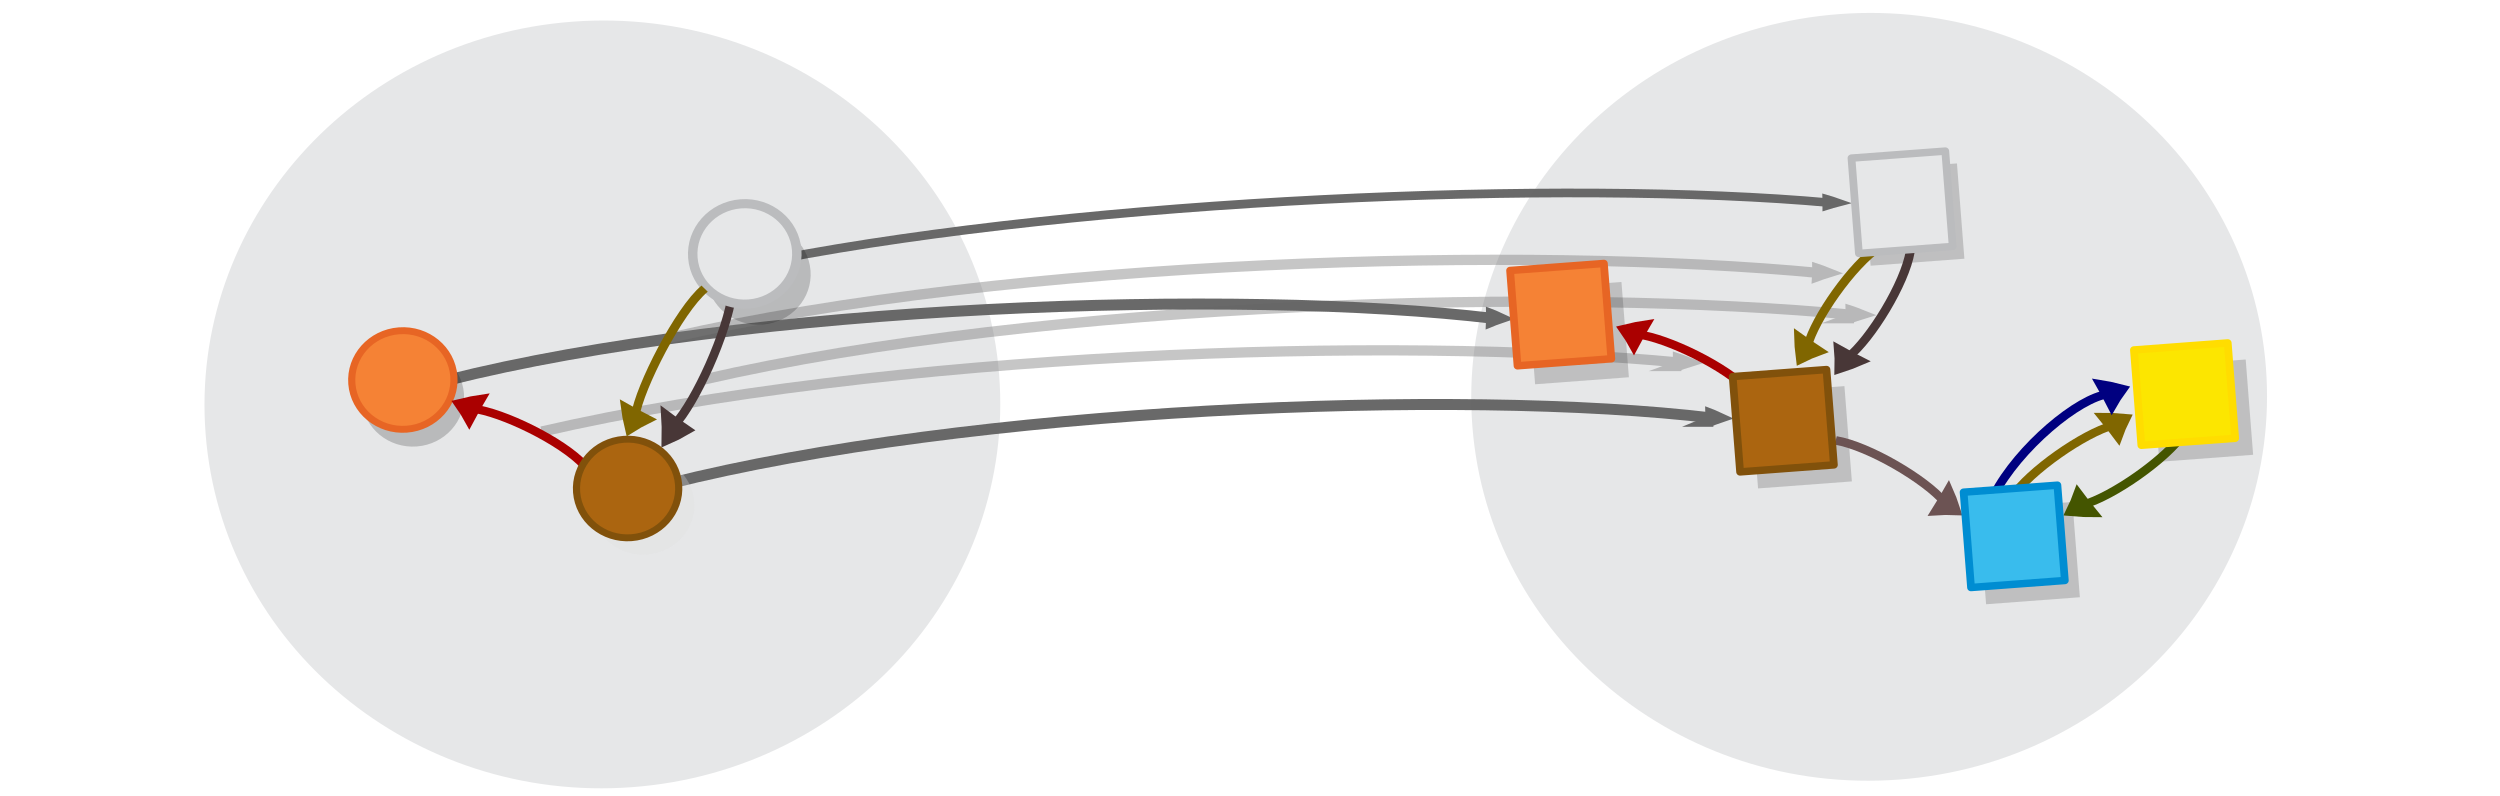
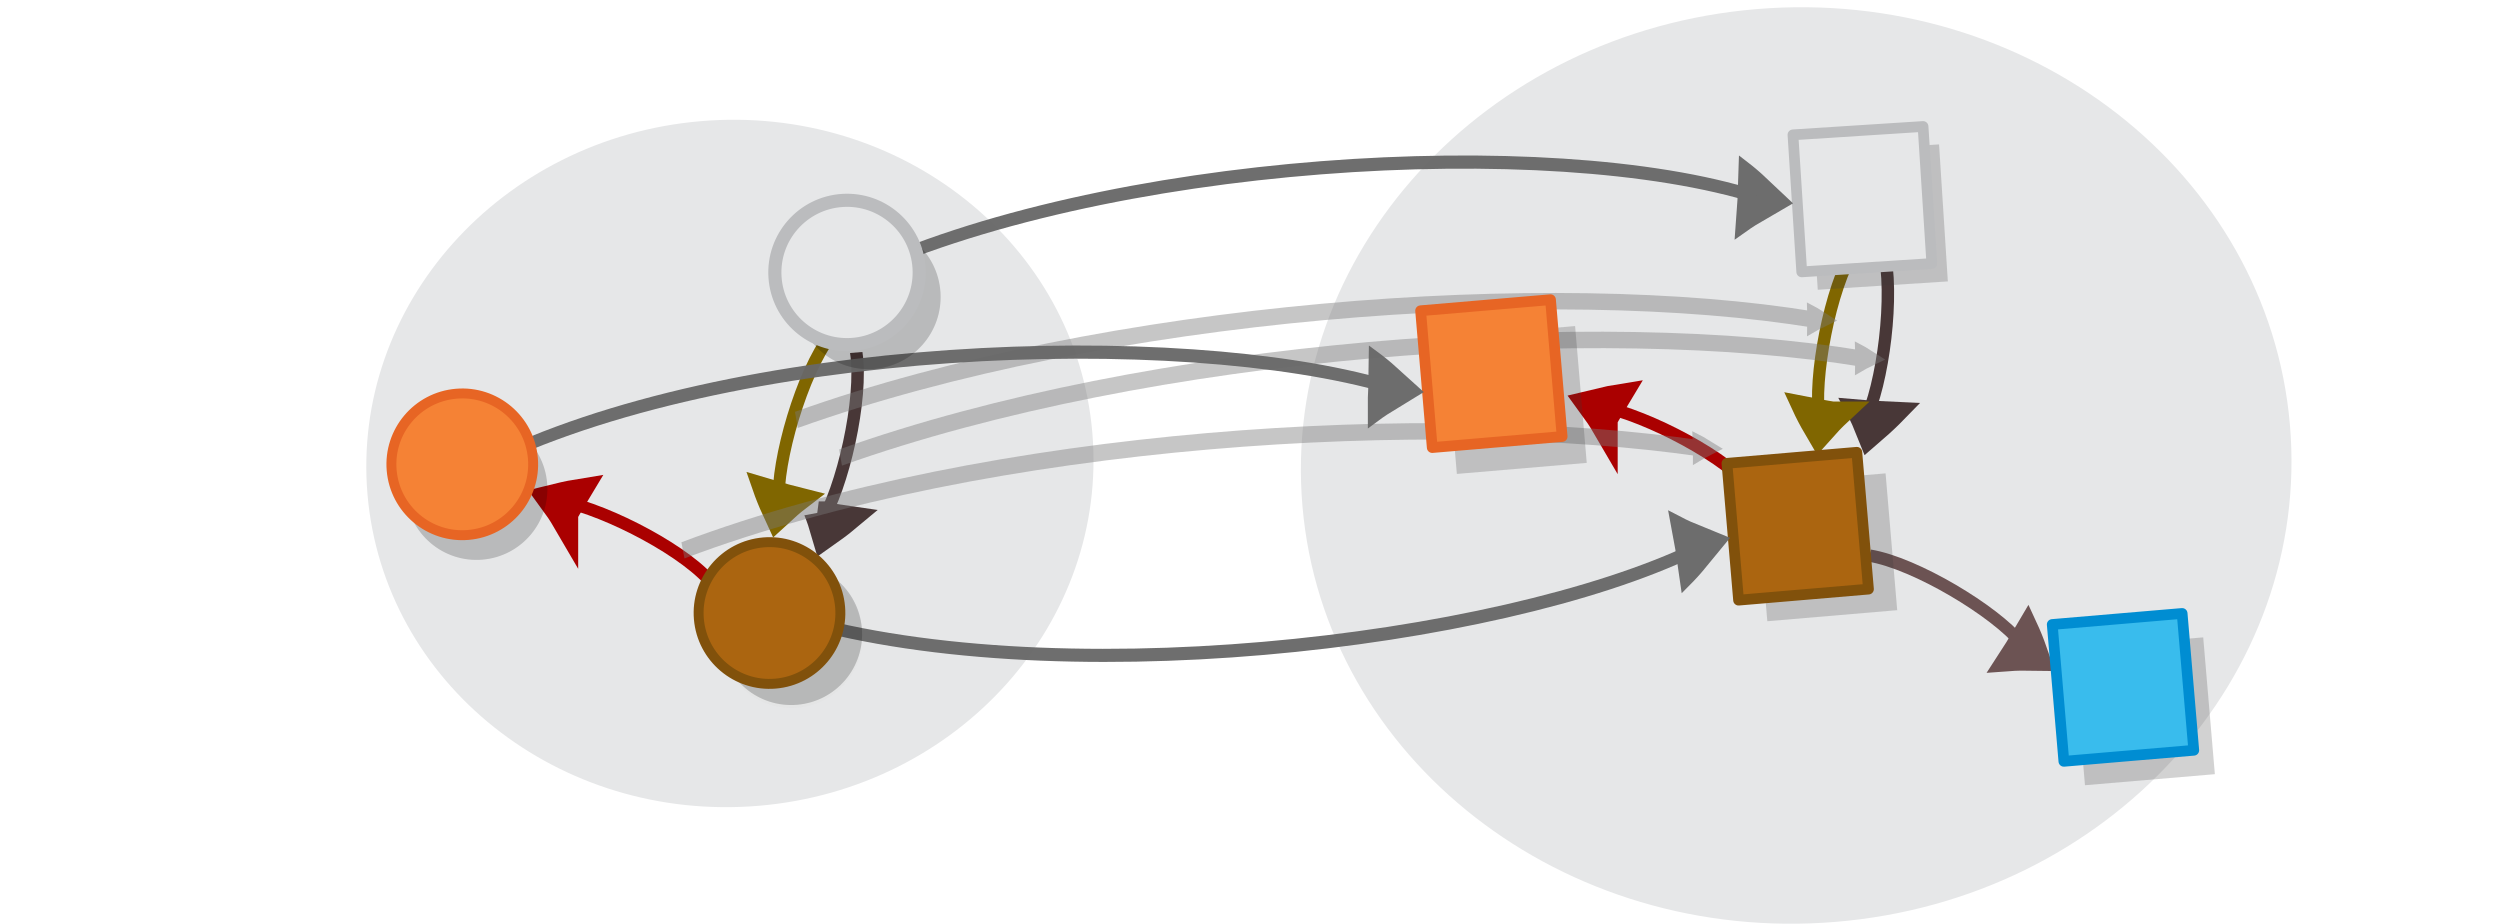
- <svg xmlns="http://www.w3.org/2000/svg" viewBox="0 0 595.3 189.5" version="1.1" id="svg15613">
+ <svg xmlns="http://www.w3.org/2000/svg" viewBox="0 0 595.3 220" version="1.1" id="svg15613" width="595.3" height="220">
  <defs id="defs15617" />
-   <g id="g42748" transform="matrix(1.339776,-0.1001714,0.1008048,1.292445,-178.4444,-15.1335)" />
-   <ellipse style="fill:#e6e7e8;stroke:none;stroke-width:2.262;stroke-miterlimit:10;stroke-dasharray:none;stroke-opacity:1" id="circle15601-9-4-4" cy="106.728" cx="135.518" transform="matrix(0.9972166,-0.07455915,0.07775931,0.9969722,0,0)" rx="94.739" ry="91.414" />
-   <g id="g42748-8" transform="matrix(1.339776,-0.1001714,0.1008048,1.292445,138.196,-34.75985)" />
-   <ellipse style="fill:#e6e7e8;stroke:none;stroke-width:2.262;stroke-miterlimit:10;stroke-dasharray:none;stroke-opacity:1" id="circle15601-9-4-4-1" cy="127.415" cx="436.387" transform="matrix(0.9972166,-0.07455915,0.07775931,0.9969722,0,0)" rx="94.739" ry="91.414" />
-   <g id="g24413" style="stroke:#797979;stroke-width:2;stroke-miterlimit:10;stroke-dasharray:none;stroke-opacity:1" transform="matrix(1.148262,-0.08585242,0.0863953,1.107696,-26.89805,18.18111)">
-     <g style="display:inline;opacity:0.954;fill:#dddddd;stroke:#626262;stroke-width:11.105;stroke-miterlimit:10;stroke-dasharray:none;stroke-opacity:1" id="g1482-7-0-1-0-3-9" transform="matrix(0.1581595,0.00363238,0.01383482,0.1686735,347.537,20.41675)">
-       <path style="stroke:#626262;stroke-width:11.105;stroke-miterlimit:10;stroke-dasharray:none;stroke-opacity:1" id="path1478-7-9-0-19-0-7" d="m 298.847,219.752 c 4.5,-1.111 9.2,-2.108 14.027,-3.049 -4.045,-1.706 -8.315,-3.342 -12.812,-4.909 -0.408,2.779 -0.491,4.959 -1.214,7.958 z" />
-       <path style="fill:none;stroke:#626262;stroke-width:11.105;stroke-miterlimit:10;stroke-dasharray:none;stroke-opacity:1;paint-order:markers fill stroke" id="path1480-1-3-1-5-7-5" d="M -1074.439,218.269 C -655.761,162.833 -34.288,168.429 303.994,216.713" />
-     </g>
-     <g style="display:inline;opacity:0.422;fill:#dddddd;stroke:#797979;stroke-width:10.397;stroke-miterlimit:10;stroke-dasharray:none;stroke-opacity:1" id="g1482-7-0-1-0-3-9-4" transform="matrix(0.1738854,8.9640524e-4,0.01085518,0.2128515,346.441,36.0164)">
-       <path style="stroke:#797979;stroke-width:10.397;stroke-miterlimit:10;stroke-dasharray:none;stroke-opacity:1" id="path1478-7-9-0-19-0-7-3" d="m 298.847,219.752 c 4.5,-1.111 9.2,-2.108 14.027,-3.049 -4.045,-1.706 -8.315,-3.342 -12.812,-4.909 -0.408,2.779 -0.491,4.959 -1.214,7.958 z" />
-       <path style="fill:none;stroke:#797979;stroke-width:10.397;stroke-miterlimit:10;stroke-dasharray:none;stroke-opacity:1;paint-order:markers fill stroke" id="path1480-1-3-1-5-7-5-3" d="M -1065.369,201.075 C -646.691,145.639 -34.288,168.429 303.994,216.713" />
-     </g>
-     <g style="display:inline;opacity:0.954;fill:#dddddd;stroke:#626262;stroke-width:11.105;stroke-miterlimit:10;stroke-dasharray:none;stroke-opacity:1" id="g1482-7-0-1-0-3-9-30" transform="matrix(0.1524171,8.9640524e-4,0.00951498,0.2128515,322.5445,55.80146)">
-       <path style="stroke:#626262;stroke-width:11.105;stroke-miterlimit:10;stroke-dasharray:none;stroke-opacity:1" id="path1478-7-9-0-19-0-7-30" d="m 298.847,219.752 c 4.5,-1.111 9.2,-2.108 14.027,-3.049 -4.045,-1.706 -8.315,-3.342 -12.812,-4.909 -0.408,2.779 -0.491,4.959 -1.214,7.958 z" />
-       <path style="fill:none;stroke:#626262;stroke-width:11.105;stroke-miterlimit:10;stroke-dasharray:none;stroke-opacity:1;paint-order:markers fill stroke" id="path1480-1-3-1-5-7-5-92" d="M -1116.015,210.412 C -697.337,154.975 -34.288,168.429 303.994,216.713" />
-     </g>
-     <g style="display:inline;opacity:0.954;fill:#dddddd;stroke:#626262;stroke-width:11.105;stroke-miterlimit:10;stroke-dasharray:none;stroke-opacity:1" id="g1482-7-0-1-0-3-9-5" transform="matrix(0.1524171,8.9640524e-4,0.00951498,0.2128515,278.946,31.01015)">
-       <path style="stroke:#626262;stroke-width:11.105;stroke-miterlimit:10;stroke-dasharray:none;stroke-opacity:1" id="path1478-7-9-0-19-0-7-4" d="m 298.847,219.752 c 4.5,-1.111 9.2,-2.108 14.027,-3.049 -4.045,-1.706 -8.315,-3.342 -12.812,-4.909 -0.408,2.779 -0.491,4.959 -1.214,7.958 z" />
-       <path style="fill:none;stroke:#626262;stroke-width:11.105;stroke-miterlimit:10;stroke-dasharray:none;stroke-opacity:1;paint-order:markers fill stroke" id="path1480-1-3-1-5-7-5-05" d="M -1118.569,206.406 C -699.891,150.97 -34.288,168.429 303.994,216.713" />
-     </g>
-     <g style="display:inline;opacity:0.422;fill:#dddddd;stroke:#797979;stroke-width:10.397;stroke-miterlimit:10;stroke-dasharray:none;stroke-opacity:1" id="g1482-7-0-1-0-3-9-4-4" transform="matrix(0.1738854,8.9640524e-4,0.01085518,0.2128515,310.0914,43.46702)">
-       <path style="stroke:#797979;stroke-width:10.397;stroke-miterlimit:10;stroke-dasharray:none;stroke-opacity:1" id="path1478-7-9-0-19-0-7-3-7" d="m 298.847,219.752 c 4.5,-1.111 9.2,-2.108 14.027,-3.049 -4.045,-1.706 -8.315,-3.342 -12.812,-4.909 -0.408,2.779 -0.491,4.959 -1.214,7.958 z" />
-       <path style="fill:none;stroke:#797979;stroke-width:10.397;stroke-miterlimit:10;stroke-dasharray:none;stroke-opacity:1;paint-order:markers fill stroke" id="path1480-1-3-1-5-7-5-3-7" d="M -1052.873,206.039 C -634.195,150.603 -34.288,168.429 303.994,216.713" />
-     </g>
-     <g style="display:inline;opacity:0.422;fill:#dddddd;stroke:#797979;stroke-width:10.397;stroke-miterlimit:10;stroke-dasharray:none;stroke-opacity:1" id="g1482-7-0-1-0-3-9-4-1" transform="matrix(0.1738854,8.9640884e-4,0.01085518,0.2128515,340.2397,26.54131)">
-       <path style="stroke:#797979;stroke-width:10.397;stroke-miterlimit:10;stroke-dasharray:none;stroke-opacity:1" id="path1478-7-9-0-19-0-7-3-9" d="m 298.847,219.752 c 4.5,-1.111 9.2,-2.108 14.027,-3.049 -4.045,-1.706 -8.315,-3.342 -12.812,-4.909 -0.408,2.779 -0.491,4.959 -1.214,7.958 z" />
-       <path style="fill:none;stroke:#797979;stroke-width:10.397;stroke-miterlimit:10;stroke-dasharray:none;stroke-opacity:1;paint-order:markers fill stroke" id="path1480-1-3-1-5-7-5-3-6" d="M -1065.369,201.075 C -646.691,145.639 -34.288,168.429 303.994,216.713" />
-     </g>
+   <g id="g42748" transform="matrix(1.814796,-0.206589,0.2049586,1.750463,-370.2403,-5.036076)" />
+   <g id="g42748-8" transform="matrix(1.814796,-0.206589,0.2049586,1.750463,58.87838,-48.36184)" />
+   <g id="g42748-9" transform="matrix(1.660012,-0.05806676,0.05806676,1.660012,-319.7127,-163.1947)" />
+   <ellipse style="fill:#e6e7e8;stroke:none;stroke-width:2.045;stroke-miterlimit:10;stroke-dasharray:none;stroke-opacity:1" id="circle15601-9-4-4-6" cy="124.693" cx="163.827" rx="86.611" ry="81.803" transform="rotate(-4.861436)" />
+   <g id="g42748-8-3" transform="matrix(1.660012,-0.05806676,0.05806676,1.660012,72.40352,-171.7354)" />
+   <ellipse style="fill:#e6e7e8;stroke:none;stroke-width:2.757;stroke-miterlimit:10;stroke-dasharray:none;stroke-opacity:1" id="circle15601-9-4-4-1-8" cy="145.941" cx="416.509" rx="117.966" ry="109.082" transform="matrix(0.9965531,-0.0829567,0.08657393,0.9962454,0,0)" />
+   <g transform="matrix(-0.03734348,0.2403716,-0.3382185,-0.03515551,282.6675,59.76441)" id="g1482-7-0-1-0-3-15" style="display:inline;fill:#dddddd;stroke:#483737;stroke-width:6.389;stroke-miterlimit:10">
+     <path d="m 292.234,226.645 c 6.467,-2.722 13.228,-5.137 20.177,-7.399 -5.952,-4.636 -12.228,-9.1 -18.828,-13.392 -0.447,7.263 -0.455,12.969 -1.349,20.792 z" id="path1478-7-9-0-19-0-9" style="stroke:#483737;stroke-width:21.843" />
+     <path transform="matrix(0.89574,0,0,0.81736,18.384,154.236)" d="M 127.386,78.378 C 176.957,66.302 277.685,72.076 317.498,86.173" id="path1480-1-3-1-5-7-8" style="fill:none;stroke:#483737;stroke-width:10.649;paint-order:markers fill stroke" />
  </g>
-   <g id="g10229-2" transform="matrix(0.6622403,-0.04951389,0.04982698,0.6388446,271.0619,42.41963)">
-     <rect style="opacity:0.23;fill:#3a3a3a;fill-opacity:1;stroke:#cccccc;stroke-width:0;stroke-linecap:round;stroke-linejoin:round;stroke-miterlimit:10;stroke-dasharray:none;stroke-dashoffset:0;stroke-opacity:1" id="rect24164-1-7" width="33.725" height="35.524" x="212.889" y="96.631" />
-     <rect style="opacity:0.23;fill:#3a3a3a;fill-opacity:1;stroke:#cccccc;stroke-width:0;stroke-linecap:round;stroke-linejoin:round;stroke-miterlimit:10;stroke-dasharray:none;stroke-dashoffset:0;stroke-opacity:1" id="rect24164-1-7-5" width="33.725" height="35.524" x="259.326" y="17.222" />
-     <g transform="matrix(-0.1356658,0.2268028,-0.3262205,-0.1733809,363.1002,56.29762)" id="g1482-7-0-1-0-3-8" style="display:inline;fill:#dddddd;stroke:#483737;stroke-width:6.389;stroke-miterlimit:10">
-       <path d="m 315.1,101.79 c 10.682,-4.135 21.77,-7.738 33.127,-11.074 -8.518,-8.139 -17.577,-16.01 -27.178,-23.616 -2.04,12.119 -3.103,21.663 -5.949,34.69 z" transform="matrix(0.4768,-0.02932,0.03214,0.42867,147.58,197.367)" id="path1478-7-9-0-19-0-50" style="stroke:#483737;stroke-width:35.526" />
-       <path transform="matrix(0.89574,0,0,0.81736,18.384,154.236)" d="M 127.386,78.378 C 176.957,66.302 277.685,72.076 317.498,86.173" id="path1480-1-3-1-5-7-96" style="fill:none;stroke:#483737;stroke-width:10.649;paint-order:markers fill stroke" />
-     </g>
-     <rect style="opacity:0.23;fill:#3a3a3a;fill-opacity:1;stroke:#cccccc;stroke-width:0;stroke-linecap:round;stroke-linejoin:round;stroke-miterlimit:10;stroke-dasharray:none;stroke-dashoffset:0;stroke-opacity:1" id="rect24164-1" width="33.725" height="35.524" x="136.087" y="51.856" />
-     <rect style="opacity:1;fill:#f58235;fill-opacity:1;stroke:#e76524;stroke-width:2.778;stroke-linecap:round;stroke-linejoin:round;stroke-miterlimit:10;stroke-dasharray:none;stroke-dashoffset:0;stroke-opacity:1" id="rect24164" width="33.725" height="35.524" x="130.322" y="44.52" />
-     <g transform="matrix(-0.2160546,-0.152201,-0.2277481,0.2908807,290.7069,52.44976)" id="g1482-7-0-1-0-3-5-7-8" style="display:inline;fill:#dddddd;stroke:#aa0000;stroke-width:6.389;stroke-miterlimit:10">
-       <path d="m 315.1,101.79 c 10.682,-4.135 21.77,-7.738 33.127,-11.074 -8.518,-8.139 -17.577,-16.01 -27.178,-23.616 -2.04,12.119 -3.103,21.663 -5.949,34.69 z" transform="matrix(0.4768,-0.02932,0.03214,0.42867,147.58,197.367)" id="path1478-7-9-0-19-0-0-2-5" style="stroke:#aa0000;stroke-width:35.526" />
-       <path transform="matrix(0.89574,0,0,0.81736,18.384,154.236)" d="M 127.386,78.378 C 176.957,66.302 277.685,72.076 317.498,86.173" id="path1480-1-3-1-5-7-4-7-61" style="fill:none;fill-opacity:1;stroke:#aa0000;stroke-width:10.649;stroke-opacity:1;paint-order:markers fill stroke" />
-     </g>
-     <rect style="opacity:0.23;fill:#3a3a3a;fill-opacity:1;stroke:#cccccc;stroke-width:0;stroke-linecap:round;stroke-linejoin:round;stroke-miterlimit:10;stroke-dasharray:none;stroke-dashoffset:0;stroke-opacity:1" id="rect24164-1-7-4-8" width="33.725" height="35.524" x="291.173" y="145.871" />
-     <g transform="matrix(0.2160546,-0.152201,0.2277481,0.2908807,224.8082,99.37756)" id="g1482-7-0-1-0-3-5-7-2-10" style="display:inline;fill:#dddddd;stroke:#806600;stroke-width:6.389;stroke-miterlimit:10">
-       <path d="m 315.1,101.79 c 10.682,-4.135 21.77,-7.738 33.127,-11.074 -8.518,-8.139 -17.577,-16.01 -27.178,-23.616 -2.04,12.119 -3.103,21.663 -5.949,34.69 z" transform="matrix(0.4768,-0.02932,0.03214,0.42867,147.58,197.367)" id="path1478-7-9-0-19-0-0-2-2-3" style="stroke:#806600;stroke-width:35.526" />
-       <path transform="matrix(0.89574,0,0,0.81736,18.384,154.236)" d="M 127.386,78.378 C 176.957,66.302 277.685,72.076 317.498,86.173" id="path1480-1-3-1-5-7-4-7-6-04" style="fill:none;stroke:#806600;stroke-width:10.649;paint-order:markers fill stroke" />
-     </g>
-     <rect style="opacity:0.23;fill:#3a3a3a;fill-opacity:1;stroke:#cccccc;stroke-width:0;stroke-linecap:round;stroke-linejoin:round;stroke-miterlimit:10;stroke-dasharray:none;stroke-dashoffset:0;stroke-opacity:1" id="rect24164-1-7-4" width="33.725" height="35.524" x="357.077" y="97.88" />
-     <g transform="matrix(-0.2160546,0.152201,-0.2277481,-0.2908807,445.3539,166.4118)" id="g1482-7-0-1-0-3-5-7-2-1-4" style="display:inline;fill:#dddddd;stroke:#445500;stroke-width:6.389;stroke-miterlimit:10">
-       <path d="m 315.1,101.79 c 10.682,-4.135 21.77,-7.738 33.127,-11.074 -8.518,-8.139 -17.577,-16.01 -27.178,-23.616 -2.04,12.119 -3.103,21.663 -5.949,34.69 z" transform="matrix(0.4768,-0.02932,0.03214,0.42867,147.58,197.367)" id="path1478-7-9-0-19-0-0-2-2-0-4" style="stroke:#445500;stroke-width:35.526" />
-       <path transform="matrix(0.89574,0,0,0.81736,18.384,154.236)" d="M 127.386,78.378 C 176.957,66.302 277.685,72.076 317.498,86.173" id="path1480-1-3-1-5-7-4-7-6-6-4" style="fill:none;stroke:#445500;stroke-width:10.649;paint-order:markers fill stroke" />
-     </g>
-     <g transform="matrix(-0.1778276,0.1955046,0.2603809,0.2620735,229.8858,-37.28404)" id="g1482-7-0-1-0-3-1-6" style="display:inline;fill:#dddddd;stroke:#806600;stroke-width:6.389;stroke-miterlimit:10">
-       <path d="m 315.1,101.79 c 10.682,-4.135 21.77,-7.738 33.127,-11.074 -8.518,-8.139 -17.577,-16.01 -27.178,-23.616 -2.04,12.119 -3.103,21.663 -5.949,34.69 z" transform="matrix(0.4768,-0.02932,0.03214,0.42867,147.58,197.367)" id="path1478-7-9-0-19-0-5-3" style="stroke:#806600;stroke-width:35.526" />
-       <path transform="matrix(0.89574,0,0,0.81736,18.384,154.236)" d="M 127.386,78.378 C 176.957,66.302 277.685,72.076 317.498,86.173" id="path1480-1-3-1-5-7-9-1" style="fill:none;stroke:#806600;stroke-width:10.649;paint-order:markers fill stroke" />
-     </g>
-     <g transform="matrix(0.2383419,-0.1141834,0.1762464,0.3246813,229.0083,68.52369)" id="g1482-7-0-1-0-3-5-7-2-4-7" style="display:inline;fill:#dddddd;stroke:#000080;stroke-width:6.389;stroke-miterlimit:10">
-       <path d="m 315.1,101.79 c 10.682,-4.135 21.77,-7.738 33.127,-11.074 -8.518,-8.139 -17.577,-16.01 -27.178,-23.616 -2.04,12.119 -3.103,21.663 -5.949,34.69 z" transform="matrix(0.4768,-0.02932,0.03214,0.42867,147.58,197.367)" id="path1478-7-9-0-19-0-0-2-2-9-5" style="stroke:#000080;stroke-width:35.526" />
-       <path transform="matrix(0.89574,0,0,0.81736,18.384,154.236)" d="M 85.256,126.089 C 157.92,89.606 277.685,72.076 317.498,86.173" id="path1480-1-3-1-5-7-4-7-6-0-9" style="fill:none;stroke:#000080;stroke-width:10.649;paint-order:markers fill stroke" />
-     </g>
-     <g transform="matrix(0.2245571,0.1393515,-0.1786851,0.3233456,251.2325,27.46125)" id="g1482-7-0-1-0-3-5-5" style="display:inline;fill:#dddddd;stroke:#6c5353;stroke-width:6.389;stroke-miterlimit:10">
-       <path d="m 315.1,101.79 c 10.682,-4.135 21.77,-7.738 33.127,-11.074 -8.518,-8.139 -17.577,-16.01 -27.178,-23.616 -2.04,12.119 -3.103,21.663 -5.949,34.69 z" transform="matrix(0.4768,-0.02932,0.03214,0.42867,147.58,197.367)" id="path1478-7-9-0-19-0-0-9" style="stroke:#6c5353;stroke-width:35.526" />
-       <path transform="matrix(0.89574,0,0,0.81736,18.384,154.236)" d="M 127.386,78.378 C 176.957,66.302 277.685,72.076 317.498,86.173" id="path1480-1-3-1-5-7-4-8" style="fill:none;stroke:#6c5353;stroke-width:10.649;paint-order:markers fill stroke" />
-     </g>
-     <rect style="opacity:1;fill:#ab6510;fill-opacity:1;stroke:#81510b;stroke-width:2.777;stroke-linecap:round;stroke-linejoin:round;stroke-miterlimit:10;stroke-dasharray:none;stroke-dashoffset:0;stroke-opacity:1" id="rect24164-8" width="33.725" height="35.524" x="206.928" y="90.005" />
-     <rect style="opacity:1;fill:#e6e7e8;fill-opacity:1;stroke:#bbbcbe;stroke-width:2.777;stroke-linecap:round;stroke-linejoin:round;stroke-miterlimit:10;stroke-dasharray:none;stroke-dashoffset:0;stroke-opacity:1" id="rect24164-8-7" width="33.725" height="35.524" x="255.488" y="12.336" />
-     <rect style="opacity:1;fill:#fce600;fill-opacity:1;stroke:#ffdd00;stroke-width:2.777;stroke-linecap:round;stroke-linejoin:round;stroke-miterlimit:10;stroke-dasharray:none;stroke-dashoffset:0;stroke-opacity:1" id="rect24164-8-1" width="33.725" height="35.524" x="351.116" y="91.255" />
-     <rect style="opacity:1;fill:#39bced;fill-opacity:1;stroke:#008dd2;stroke-width:2.777;stroke-linecap:round;stroke-linejoin:round;stroke-miterlimit:10;stroke-dasharray:none;stroke-dashoffset:0;stroke-opacity:1" id="rect24164-8-1-5" width="33.725" height="35.524" x="286.26" y="139.245" />
+   <g transform="matrix(-0.210022,-0.1227347,-0.1861844,0.2845401,237.3389,92.28039)" id="g1482-7-0-1-0-3-5-7-1" style="display:inline;fill:#dddddd;stroke:#aa0000;stroke-width:6.389;stroke-miterlimit:10">
+     <path d="m 284.347,230.996 c 6.66,-2.619 13.626,-4.941 20.787,-7.115 -6.175,-4.505 -12.683,-8.844 -19.525,-13.019 -0.416,7.033 -0.389,12.559 -1.262,20.133 z" id="path1478-7-9-0-19-0-0-2-0" style="stroke:#aa0000;stroke-width:21.843" />
+     <path transform="matrix(0.89574,0,0,0.81736,18.384,154.236)" d="M 127.386,78.378 C 176.957,66.302 277.685,72.076 317.498,86.173" id="path1480-1-3-1-5-7-4-7-3" style="fill:none;fill-opacity:1;stroke:#aa0000;stroke-width:10.649;stroke-opacity:1;paint-order:markers fill stroke" />
  </g>
-   <g id="g10229" transform="matrix(0.6622403,-0.04951389,0.04982698,0.6388446,-6.270257,60.11725)">
-     <circle style="opacity:0.203;fill:#030303;fill-opacity:1;stroke:none;stroke-width:2.57;stroke-miterlimit:10" id="circle15603-3-6" r="18.334" cy="65.832" cx="152.996" />
-     <circle style="opacity:0.203;fill:#030303;fill-opacity:1;stroke:none;stroke-width:3.394;stroke-miterlimit:10;stroke-dasharray:none;stroke-opacity:1" id="circle15601-9-4-6" r="18.672" cy="29.899" cx="279.983" />
-     <circle style="fill:#f58235;stroke:#e76524;stroke-width:2.57;stroke-miterlimit:10" id="circle15603-3" r="18.334" cy="59.151" cx="149.869" />
-     <g transform="matrix(-0.1322939,0.2869615,-0.3009622,-0.2088019,353.3153,43.43268)" id="g1482-7-0-1-0-3" style="display:inline;fill:#dddddd;stroke:#483737;stroke-width:6.389;stroke-miterlimit:10">
-       <path d="m 315.1,101.79 c 10.682,-4.135 21.77,-7.738 33.127,-11.074 -8.518,-8.139 -17.577,-16.01 -27.178,-23.616 -2.04,12.119 -3.103,21.663 -5.949,34.69 z" transform="matrix(0.4768,-0.02932,0.03214,0.42867,147.58,197.367)" id="path1478-7-9-0-19-0" style="stroke:#483737;stroke-width:35.526" />
-       <path transform="matrix(0.89574,0,0,0.81736,18.384,154.236)" d="M 127.386,78.378 C 176.957,66.302 277.685,72.076 317.498,86.173" id="path1480-1-3-1-5-7" style="fill:none;stroke:#483737;stroke-width:10.649;paint-order:markers fill stroke" />
-     </g>
-     <circle style="fill:#e6e7e8;stroke:#bbbcbe;stroke-width:3.394;stroke-miterlimit:10;stroke-dasharray:none;stroke-opacity:1" id="circle15601-9-4" r="18.672" cy="21.904" cx="275.618" />
-     <g transform="matrix(-0.2160546,-0.152201,-0.2277481,0.2908807,290.7069,52.44976)" id="g1482-7-0-1-0-3-5-7" style="display:inline;fill:#dddddd;stroke:#aa0000;stroke-width:6.389;stroke-miterlimit:10">
-       <path d="m 315.1,101.79 c 10.682,-4.135 21.77,-7.738 33.127,-11.074 -8.518,-8.139 -17.577,-16.01 -27.178,-23.616 -2.04,12.119 -3.103,21.663 -5.949,34.69 z" transform="matrix(0.4768,-0.02932,0.03214,0.42867,147.58,197.367)" id="path1478-7-9-0-19-0-0-2" style="stroke:#aa0000;stroke-width:35.526" />
-       <path transform="matrix(0.89574,0,0,0.81736,18.384,154.236)" d="M 127.386,78.378 C 176.957,66.302 277.685,72.076 317.498,86.173" id="path1480-1-3-1-5-7-4-7" style="fill:none;fill-opacity:1;stroke:#aa0000;stroke-width:10.649;stroke-opacity:1;paint-order:markers fill stroke" />
-     </g>
-     <circle style="opacity:0.284;fill:#dedede;fill-opacity:1;stroke:none;stroke-width:2.57;stroke-miterlimit:10;stroke-opacity:1" id="circle15605-2" r="18.334" cy="112.27" cx="232.318" />
-     <circle style="fill:#ab6510;fill-opacity:1;stroke:#81510b;stroke-width:2.57;stroke-miterlimit:10;stroke-opacity:1" id="circle15605" r="18.334" cy="105.588" cx="227.191" />
+   <circle style="opacity:0.284;fill:#dedede;fill-opacity:1;stroke:none;stroke-width:2.366;stroke-miterlimit:10;stroke-opacity:1" id="circle15605-2-0" r="16.876" cy="167.123" cx="174.921" transform="rotate(-4.861436)" />
+   <g transform="matrix(-0.08412855,0.2282443,0.3127071,0.1335739,140.6749,20.48755)" id="g1482-7-0-1-0-3-1" style="display:inline;fill:#dddddd;stroke:#806600;stroke-width:6.389;stroke-miterlimit:10">
+     <path d="m 292.524,234.317 c 6.881,-3.028 14.032,-5.77 21.36,-8.373 -5.616,-4.24 -11.579,-8.293 -17.891,-12.16 -1.187,7.171 -1.769,12.786 -3.469,20.532 z" id="path1478-7-9-0-19-0-5" style="stroke:#806600;stroke-width:21.843" />
+     <path d="M 127.386,78.378 C 176.957,66.302 277.685,72.076 317.498,86.173" id="path1480-1-3-1-5-7-9" style="fill:none;stroke:#806600;stroke-width:10.649;paint-order:markers fill stroke" transform="matrix(0.89574,0,0,0.81736,18.384,154.236)" />
  </g>
-   <g transform="matrix(-0.09320723,0.1444218,0.2008608,0.1339503,134.3629,25.16007)" id="g1482-7-0-1-0-3-1-6-0" style="display:inline;fill:#dddddd;stroke:#806600;stroke-width:6.389;stroke-miterlimit:10">
-     <path d="m 315.1,101.79 c 10.682,-4.135 21.77,-7.738 33.127,-11.074 -8.518,-8.139 -17.577,-16.01 -27.178,-23.616 -2.04,12.119 -3.103,21.663 -5.949,34.69 z" transform="matrix(0.4768,-0.02932,0.03214,0.42867,147.58,197.367)" id="path1478-7-9-0-19-0-5-3-3" style="stroke:#806600;stroke-width:35.526" />
-     <path transform="matrix(0.89574,0,0,0.81736,18.384,154.236)" d="M 94.493,73.357 C 144.064,61.281 277.685,72.076 317.498,86.173" id="path1480-1-3-1-5-7-9-1-9" style="fill:none;stroke:#806600;stroke-width:10.649;paint-order:markers fill stroke" />
+   <g transform="matrix(-0.01373325,0.2428672,-0.3400347,-0.0020172,524.5156,27.39133)" id="g1482-7-0-1-0-3-6" style="display:inline;fill:#dddddd;stroke:#483737;stroke-width:6.389;stroke-miterlimit:10">
+     <path d="m 292.234,226.645 c 6.467,-2.722 13.228,-5.137 20.177,-7.399 -5.952,-4.636 -12.228,-9.1 -18.828,-13.392 -0.447,7.263 -0.455,12.969 -1.349,20.792 z" id="path1478-7-9-0-19-0-1" style="stroke:#483737;stroke-width:21.843" />
+     <path transform="matrix(0.89574,0,0,0.81736,18.384,154.236)" d="M 127.386,78.378 C 176.957,66.302 277.685,72.076 317.498,86.173" id="path1480-1-3-1-5-7-5-4" style="fill:none;stroke:#483737;stroke-width:10.649;paint-order:markers fill stroke" />
+   </g>
+   <g transform="matrix(-0.210022,-0.1227347,-0.1861844,0.2845401,484.8646,69.74345)" id="g1482-7-0-1-0-3-5-7-9" style="display:inline;fill:#dddddd;stroke:#aa0000;stroke-width:6.389;stroke-miterlimit:10">
+     <path d="m 284.347,230.996 c 6.66,-2.619 13.626,-4.941 20.787,-7.115 -6.175,-4.505 -12.683,-8.844 -19.525,-13.019 -0.416,7.033 -0.389,12.559 -1.262,20.133 z" id="path1478-7-9-0-19-0-0-2-4" style="stroke:#aa0000;stroke-width:21.843" />
+     <path transform="matrix(0.89574,0,0,0.81736,18.384,154.236)" d="M 127.386,78.378 C 176.957,66.302 277.685,72.076 317.498,86.173" id="path1480-1-3-1-5-7-4-7-9" style="fill:none;fill-opacity:1;stroke:#aa0000;stroke-width:10.649;stroke-opacity:1;paint-order:markers fill stroke" />
+   </g>
+   <g transform="matrix(0.2168176,0.1102869,-0.1386549,0.3104876,446.7122,49.90492)" id="g1482-7-0-1-0-3-5-0" style="display:inline;fill:#dddddd;stroke:#6c5353;stroke-width:6.389;stroke-miterlimit:10">
+     <path d="m 299.285,236.135 c 7,-2.949 14.278,-5.617 21.738,-8.149 -5.777,-4.164 -11.908,-8.145 -18.394,-11.944 -1.143,7.017 -1.683,12.514 -3.345,20.093 z" id="path1478-7-9-0-19-0-0-91" style="stroke:#6c5353;stroke-width:21.843" />
+     <path transform="matrix(0.89574,0,0,0.81736,18.384,154.236)" d="M 127.386,78.378 C 176.957,66.302 277.685,72.076 317.498,86.173" id="path1480-1-3-1-5-7-4-77" style="fill:none;stroke:#6c5353;stroke-width:10.649;paint-order:markers fill stroke" />
+   </g>
+   <g transform="matrix(-0.06147772,0.2353583,0.324239,0.1024537,379.0119,5.562468)" id="g1482-7-0-1-0-3-1-1" style="display:inline;fill:#dddddd;stroke:#806600;stroke-width:6.389;stroke-miterlimit:10">
+     <path d="m 292.524,234.317 c 6.881,-3.028 14.032,-5.77 21.36,-8.373 -5.616,-4.24 -11.579,-8.293 -17.891,-12.16 -1.187,7.171 -1.769,12.786 -3.469,20.532 z" id="path1478-7-9-0-19-0-5-1" style="stroke:#806600;stroke-width:21.843" />
+     <path d="M 127.386,78.378 C 176.957,66.302 277.685,72.076 317.498,86.173" id="path1480-1-3-1-5-7-9-5" style="fill:none;stroke:#806600;stroke-width:10.649;paint-order:markers fill stroke" transform="matrix(0.89574,0,0,0.81736,18.384,154.236)" />
+   </g>
+   <g style="display:inline;opacity:0.422;fill:#dddddd;stroke:#797979;stroke-width:11.494;stroke-miterlimit:10;stroke-dasharray:none;stroke-opacity:1" id="g1482-7-0-1-0-3-9-4-47" transform="matrix(0.1811496,-0.0179258,0.03453713,0.3406094,381.1117,17.07137)">
+     <path style="stroke:#797979;stroke-width:11.494;stroke-miterlimit:10;stroke-dasharray:none;stroke-opacity:1" id="path1478-7-9-0-19-0-7-3-6" d="m 298.847,219.752 c 4.5,-1.111 9.2,-2.108 14.027,-3.049 -4.045,-1.706 -8.315,-3.342 -12.812,-4.909 -0.408,2.779 -0.491,4.959 -1.214,7.958 z" />
+     <path style="fill:none;stroke:#797979;stroke-width:11.494;stroke-miterlimit:10;stroke-dasharray:none;stroke-opacity:1;paint-order:markers fill stroke" id="path1480-1-3-1-5-7-5-3-3" d="m -1039.938,215.011 c 418.678,-55.437 1005.651,-46.582 1343.933,1.702" />
+   </g>
+   <g style="display:inline;opacity:0.422;fill:#dddddd;stroke:#797979;stroke-width:11.485;stroke-miterlimit:10;stroke-dasharray:none;stroke-opacity:1" id="g1482-7-0-1-0-3-9-38" transform="matrix(0.1807036,-0.01793056,0.03446101,0.340727,369.8432,7.765545)">
+     <path style="stroke:#797979;stroke-width:11.485;stroke-miterlimit:10;stroke-dasharray:none;stroke-opacity:1" id="path1478-7-9-0-19-0-7-6" d="m 298.847,219.752 c 4.5,-1.111 9.2,-2.108 14.027,-3.049 -4.045,-1.706 -8.315,-3.342 -12.812,-4.909 -0.408,2.779 -0.491,4.959 -1.214,7.958 z" />
+     <path style="fill:none;stroke:#797979;stroke-width:11.485;stroke-miterlimit:10;stroke-dasharray:none;stroke-opacity:1;paint-order:markers fill stroke" id="path1480-1-3-1-5-7-5-0" d="M -1038.482,216.009 C -619.804,160.572 -34.288,168.429 303.994,216.713" />
+   </g>
+   <g style="display:inline;opacity:0.422;fill:#dddddd;stroke:#797979;stroke-width:11.494;stroke-miterlimit:10;stroke-dasharray:none;stroke-opacity:1" id="g1482-7-0-1-0-3-9-4-4-1" transform="matrix(0.1805916,-0.02109497,0.0400037,0.3396193,341.4515,39.60027)">
+     <path style="stroke:#797979;stroke-width:11.494;stroke-miterlimit:10;stroke-dasharray:none;stroke-opacity:1" id="path1478-7-9-0-19-0-7-3-7-7" d="m 298.847,219.752 c 4.5,-1.111 9.2,-2.108 14.027,-3.049 -4.045,-1.706 -8.315,-3.342 -12.812,-4.909 -0.408,2.779 -0.491,4.959 -1.214,7.958 z" />
+     <path style="fill:none;stroke:#797979;stroke-width:11.494;stroke-miterlimit:10;stroke-dasharray:none;stroke-opacity:1;paint-order:markers fill stroke" id="path1480-1-3-1-5-7-5-3-7-5" d="M -1035.655,204.929 C -616.977,149.493 -34.288,168.429 303.994,216.713" />
+   </g>
+   <rect style="opacity:0.23;fill:#3a3a3a;fill-opacity:1;stroke:#cccccc;stroke-width:0;stroke-linecap:round;stroke-linejoin:round;stroke-miterlimit:10;stroke-dasharray:none;stroke-dashoffset:0;stroke-opacity:1" id="rect24164-1-7-9" width="31.042" height="32.698" x="406.784" y="150.361" transform="rotate(-4.861436)" />
+   <rect style="opacity:0.23;fill:#3a3a3a;fill-opacity:1;stroke:#cccccc;stroke-width:0;stroke-linecap:round;stroke-linejoin:round;stroke-miterlimit:10;stroke-dasharray:none;stroke-dashoffset:0;stroke-opacity:1" id="rect24164-1-2" width="31.042" height="32.698" x="336.093" y="109.148" transform="rotate(-4.861436)" />
+   <rect style="fill:#f58235;fill-opacity:1;stroke:#e76524;stroke-width:2.557;stroke-linecap:round;stroke-linejoin:round;stroke-miterlimit:10;stroke-dasharray:none;stroke-dashoffset:0;stroke-opacity:1" id="rect24164-17" width="31.042" height="32.698" x="330.787" y="102.395" transform="rotate(-4.861436)" />
+   <rect style="opacity:0.23;fill:#3a3a3a;fill-opacity:1;stroke:#cccccc;stroke-width:0;stroke-linecap:round;stroke-linejoin:round;stroke-miterlimit:10;stroke-dasharray:none;stroke-dashoffset:0;stroke-opacity:1" id="rect24164-1-7-4-8-8" width="31.042" height="32.698" x="478.84" y="195.683" transform="rotate(-4.861436)" />
+   <rect style="fill:#ab6510;fill-opacity:1;stroke:#81510b;stroke-width:2.556;stroke-linecap:round;stroke-linejoin:round;stroke-miterlimit:10;stroke-dasharray:none;stroke-dashoffset:0;stroke-opacity:1" id="rect24164-8-5" width="31.042" height="32.698" x="400.389" y="144.781" transform="rotate(-4.861436)" />
+   <g id="g58129" transform="rotate(-0.8127157,550.8361,3364.431)">
+     <rect style="opacity:0.23;fill:#3a3a3a;fill-opacity:1;stroke:#cccccc;stroke-width:0;stroke-linecap:round;stroke-linejoin:round;stroke-miterlimit:10;stroke-dasharray:none;stroke-dashoffset:0;stroke-opacity:1" id="rect24164-1-7-5-6" width="31.042" height="32.698" x="475.628" y="58.789" transform="rotate(-2.858062)" />
+     <rect style="fill:#e6e7e8;fill-opacity:1;stroke:#bbbcbe;stroke-width:2.556;stroke-linecap:round;stroke-linejoin:round;stroke-miterlimit:10;stroke-dasharray:none;stroke-dashoffset:0;stroke-opacity:1" id="rect24164-8-7-7" width="31.042" height="32.698" x="472.096" y="54.292" transform="rotate(-2.858062)" />
+   </g>
+   <rect style="fill:#39bced;fill-opacity:1;stroke:#008dd2;stroke-width:2.556;stroke-linecap:round;stroke-linejoin:round;stroke-miterlimit:10;stroke-dasharray:none;stroke-dashoffset:0;stroke-opacity:1" id="rect24164-8-1-5-4" width="31.042" height="32.698" x="474.318" y="189.584" transform="rotate(-4.861436)" />
+   <g id="g42748-17" transform="matrix(1.135151,-0.03970726,0.03970726,1.135151,-105.4401,305.0718)" />
+   <g id="g42748-8-2" transform="matrix(1.135151,-0.03970726,0.03970726,1.135151,162.6972,299.2315)" />
+   <g id="g42748-1" transform="matrix(1.818282,-0.09911281,0.09911281,1.818282,-337.4748,455.2486)" />
+   <g id="g42748-8-5" transform="matrix(1.818282,-0.09911281,0.09911281,1.818282,92.13748,437.5095)" />
+   <g id="g24413-9" style="stroke:#797979;stroke-width:1.7;stroke-miterlimit:10;stroke-dasharray:none;stroke-opacity:1" transform="matrix(1.552394,-0.08461954,0.08494515,1.558368,-123.3907,642.5176)" />
+   <g transform="matrix(0.144099,-0.01296815,0.00969115,0.4131723,378.1588,-37.30374)" id="g1482-7-0-1-0-3-9-30-8-72" style="display:inline;opacity:0.954;fill:none;fill-opacity:1;stroke:#676767;stroke-width:11.105;stroke-miterlimit:10;stroke-dasharray:none;stroke-opacity:1">
+     <path d="m 243.477,219.392 c 10.632,-2.261 21.733,-4.287 33.136,-6.197 -9.539,-3.52 -19.61,-6.898 -30.216,-10.136 -0.98,5.705 -1.192,10.18 -2.919,16.333 z" id="path1478-7-9-0-19-0-7-30-5-2" style="fill:none;fill-opacity:1;stroke:#676767;stroke-width:24.45;stroke-miterlimit:10;stroke-dasharray:none;stroke-opacity:1" />
+     <path d="m -1230.47,211.17 c 418.678,-55.437 1156.79,-47.296 1495.071,0.988" id="path1480-1-3-1-5-7-5-92-0-61" style="fill:none;fill-opacity:1;stroke:#676767;stroke-width:7.581;stroke-miterlimit:10;stroke-dasharray:none;stroke-opacity:1;paint-order:markers fill stroke" />
+   </g>
+   <g transform="matrix(0.144363,-0.00818539,-0.03583011,-0.4112555,372.986,220.2267)" id="g1482-7-0-1-0-3-9-30-8-72-7" style="display:inline;opacity:0.954;fill:none;fill-opacity:1;stroke:#676767;stroke-width:11.105;stroke-miterlimit:10;stroke-dasharray:none;stroke-opacity:1">
+     <path d="m 243.477,219.392 c 10.632,-2.261 21.733,-4.287 33.136,-6.197 -9.539,-3.52 -19.61,-6.898 -30.216,-10.136 -0.98,5.705 -1.192,10.18 -2.919,16.333 z" id="path1478-7-9-0-19-0-7-30-5-2-3" style="fill:none;fill-opacity:1;stroke:#676767;stroke-width:24.45;stroke-miterlimit:10;stroke-dasharray:none;stroke-opacity:1" />
+     <path d="m -1239.796,204.006 c 418.678,-55.437 1166.115,-40.132 1504.397,8.152" id="path1480-1-3-1-5-7-5-92-0-61-6" style="fill:none;fill-opacity:1;stroke:#676767;stroke-width:7.581;stroke-miterlimit:10;stroke-dasharray:none;stroke-opacity:1;paint-order:markers fill stroke" />
+   </g>
+   <g transform="matrix(0.143834,-0.01641608,0.01713891,0.412851,288.7046,8.821748)" id="g1482-7-0-1-0-3-9-30-8-72-9" style="display:inline;opacity:0.954;fill:none;fill-opacity:1;stroke:#676767;stroke-width:11.105;stroke-miterlimit:10;stroke-dasharray:none;stroke-opacity:1">
+     <path d="m 243.477,219.392 c 10.632,-2.261 21.733,-4.287 33.136,-6.197 -9.539,-3.52 -19.61,-6.898 -30.216,-10.136 -0.98,5.705 -1.192,10.18 -2.919,16.333 z" id="path1478-7-9-0-19-0-7-30-5-2-7" style="fill:none;fill-opacity:1;stroke:#676767;stroke-width:24.45;stroke-miterlimit:10;stroke-dasharray:none;stroke-opacity:1" />
+     <path d="m -1234.121,198.077 c 418.678,-55.437 1160.44,-34.202 1498.722,14.081" id="path1480-1-3-1-5-7-5-92-0-61-7" style="fill:none;fill-opacity:1;stroke:#676767;stroke-width:7.581;stroke-miterlimit:10;stroke-dasharray:none;stroke-opacity:1;paint-order:markers fill stroke" />
+   </g>
+   <g id="g58203" transform="translate(19.36096,5.760583)">
+     <circle style="opacity:0.203;fill:#030303;fill-opacity:1;stroke:none;stroke-width:2.366;stroke-miterlimit:10" id="circle15603-3-6-5" r="16.876" cy="118.265" cx="84.387" transform="rotate(-4.861436)" />
+     <circle style="fill:#f58235;stroke:#e76524;stroke-width:2.366;stroke-miterlimit:10" id="circle15603-3-1" r="16.876" cy="112.115" cx="81.509" transform="rotate(-4.861436)" />
+   </g>
+   <g id="g58125" transform="rotate(-0.8127157,570.195,634.9113)">
+     <circle style="opacity:0.203;fill:#030303;fill-opacity:1;stroke:none;stroke-width:3.124;stroke-miterlimit:10;stroke-dasharray:none;stroke-opacity:1" id="circle15601-9-4-6-6" r="17.186" cy="76.247" cx="211.297" transform="rotate(-2.858062)" />
+     <circle style="fill:#e6e7e8;stroke:#bbbcbe;stroke-width:3.124;stroke-miterlimit:10;stroke-dasharray:none;stroke-opacity:1" id="circle15601-9-4-48" r="17.186" cy="70.097" cx="206.578" transform="rotate(-2.858062)" />
+   </g>
+   <g id="g58234" transform="translate(17.97834,4.608044)">
+     <circle style="opacity:0.203;fill:#030303;fill-opacity:1;stroke:none;stroke-width:2.366;stroke-miterlimit:10" id="circle15603-3-6-5-1" r="16.876" cy="160.314" cx="157.408" transform="rotate(-4.861436)" />
+     <circle style="fill:#ab6510;fill-opacity:1;stroke:#81510b;stroke-width:2.366;stroke-miterlimit:10;stroke-opacity:1" id="circle15605-44" r="16.876" cy="154.858" cx="152.679" transform="rotate(-4.861436)" />
  </g>
</svg>
